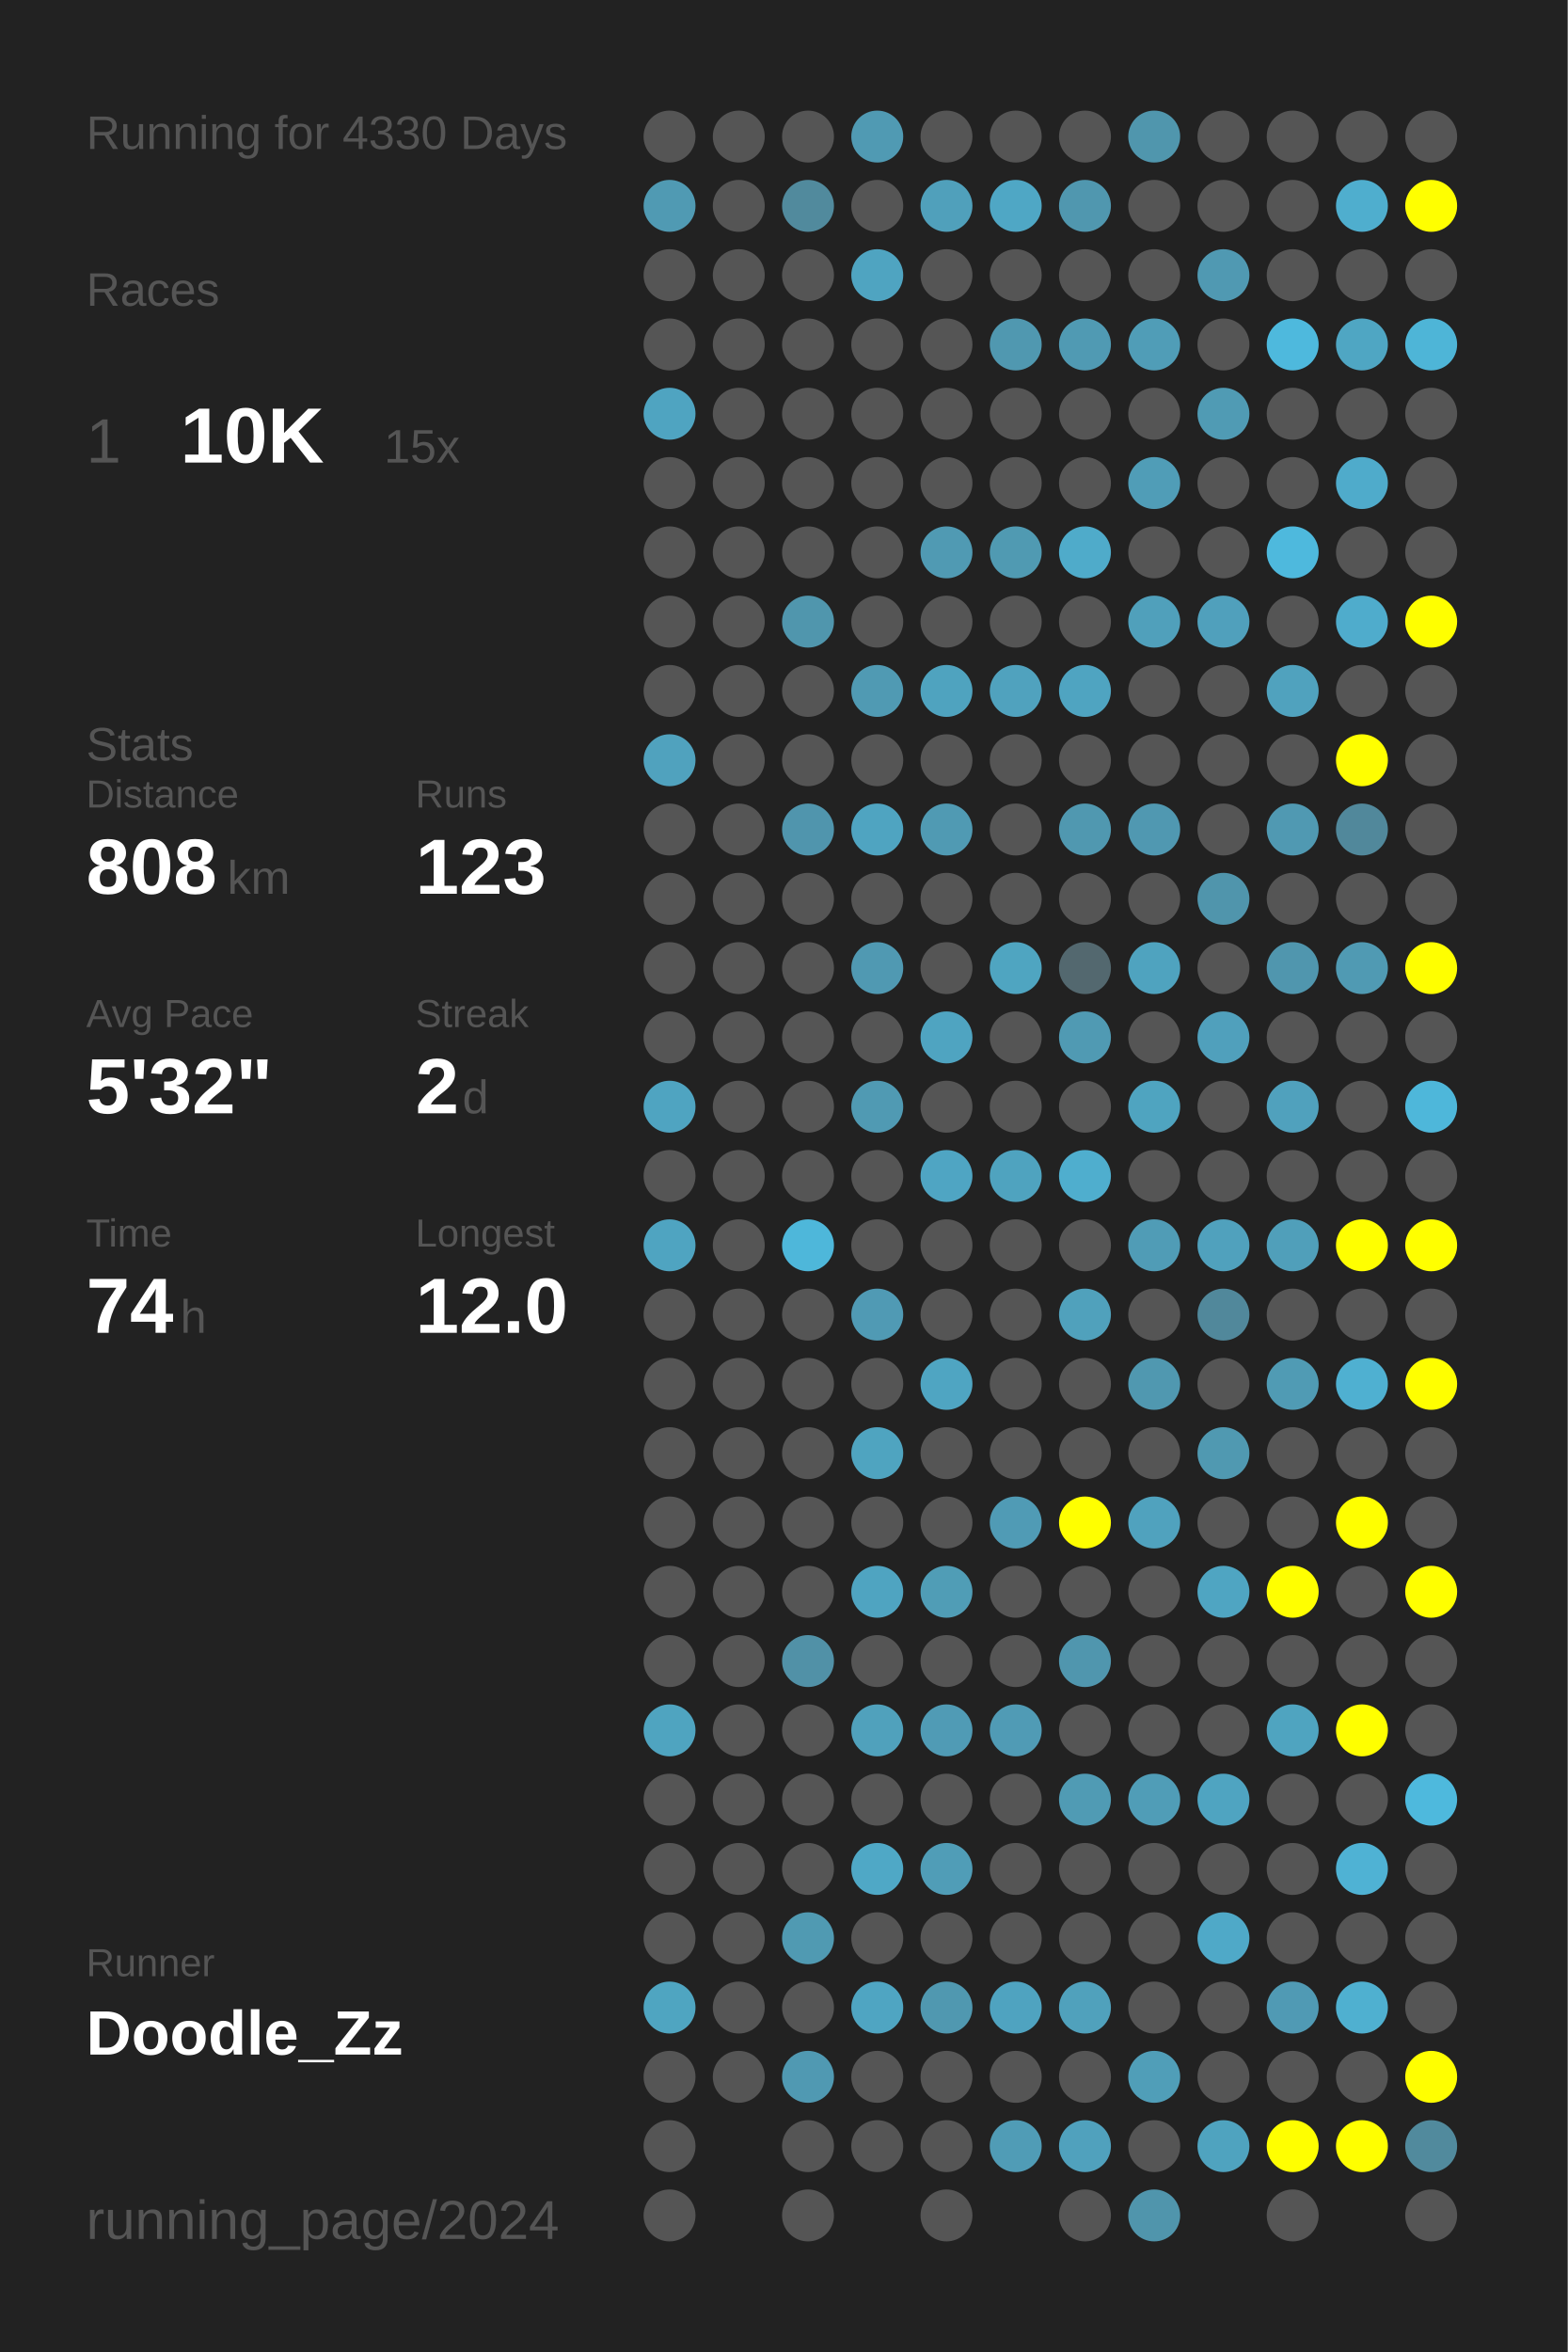
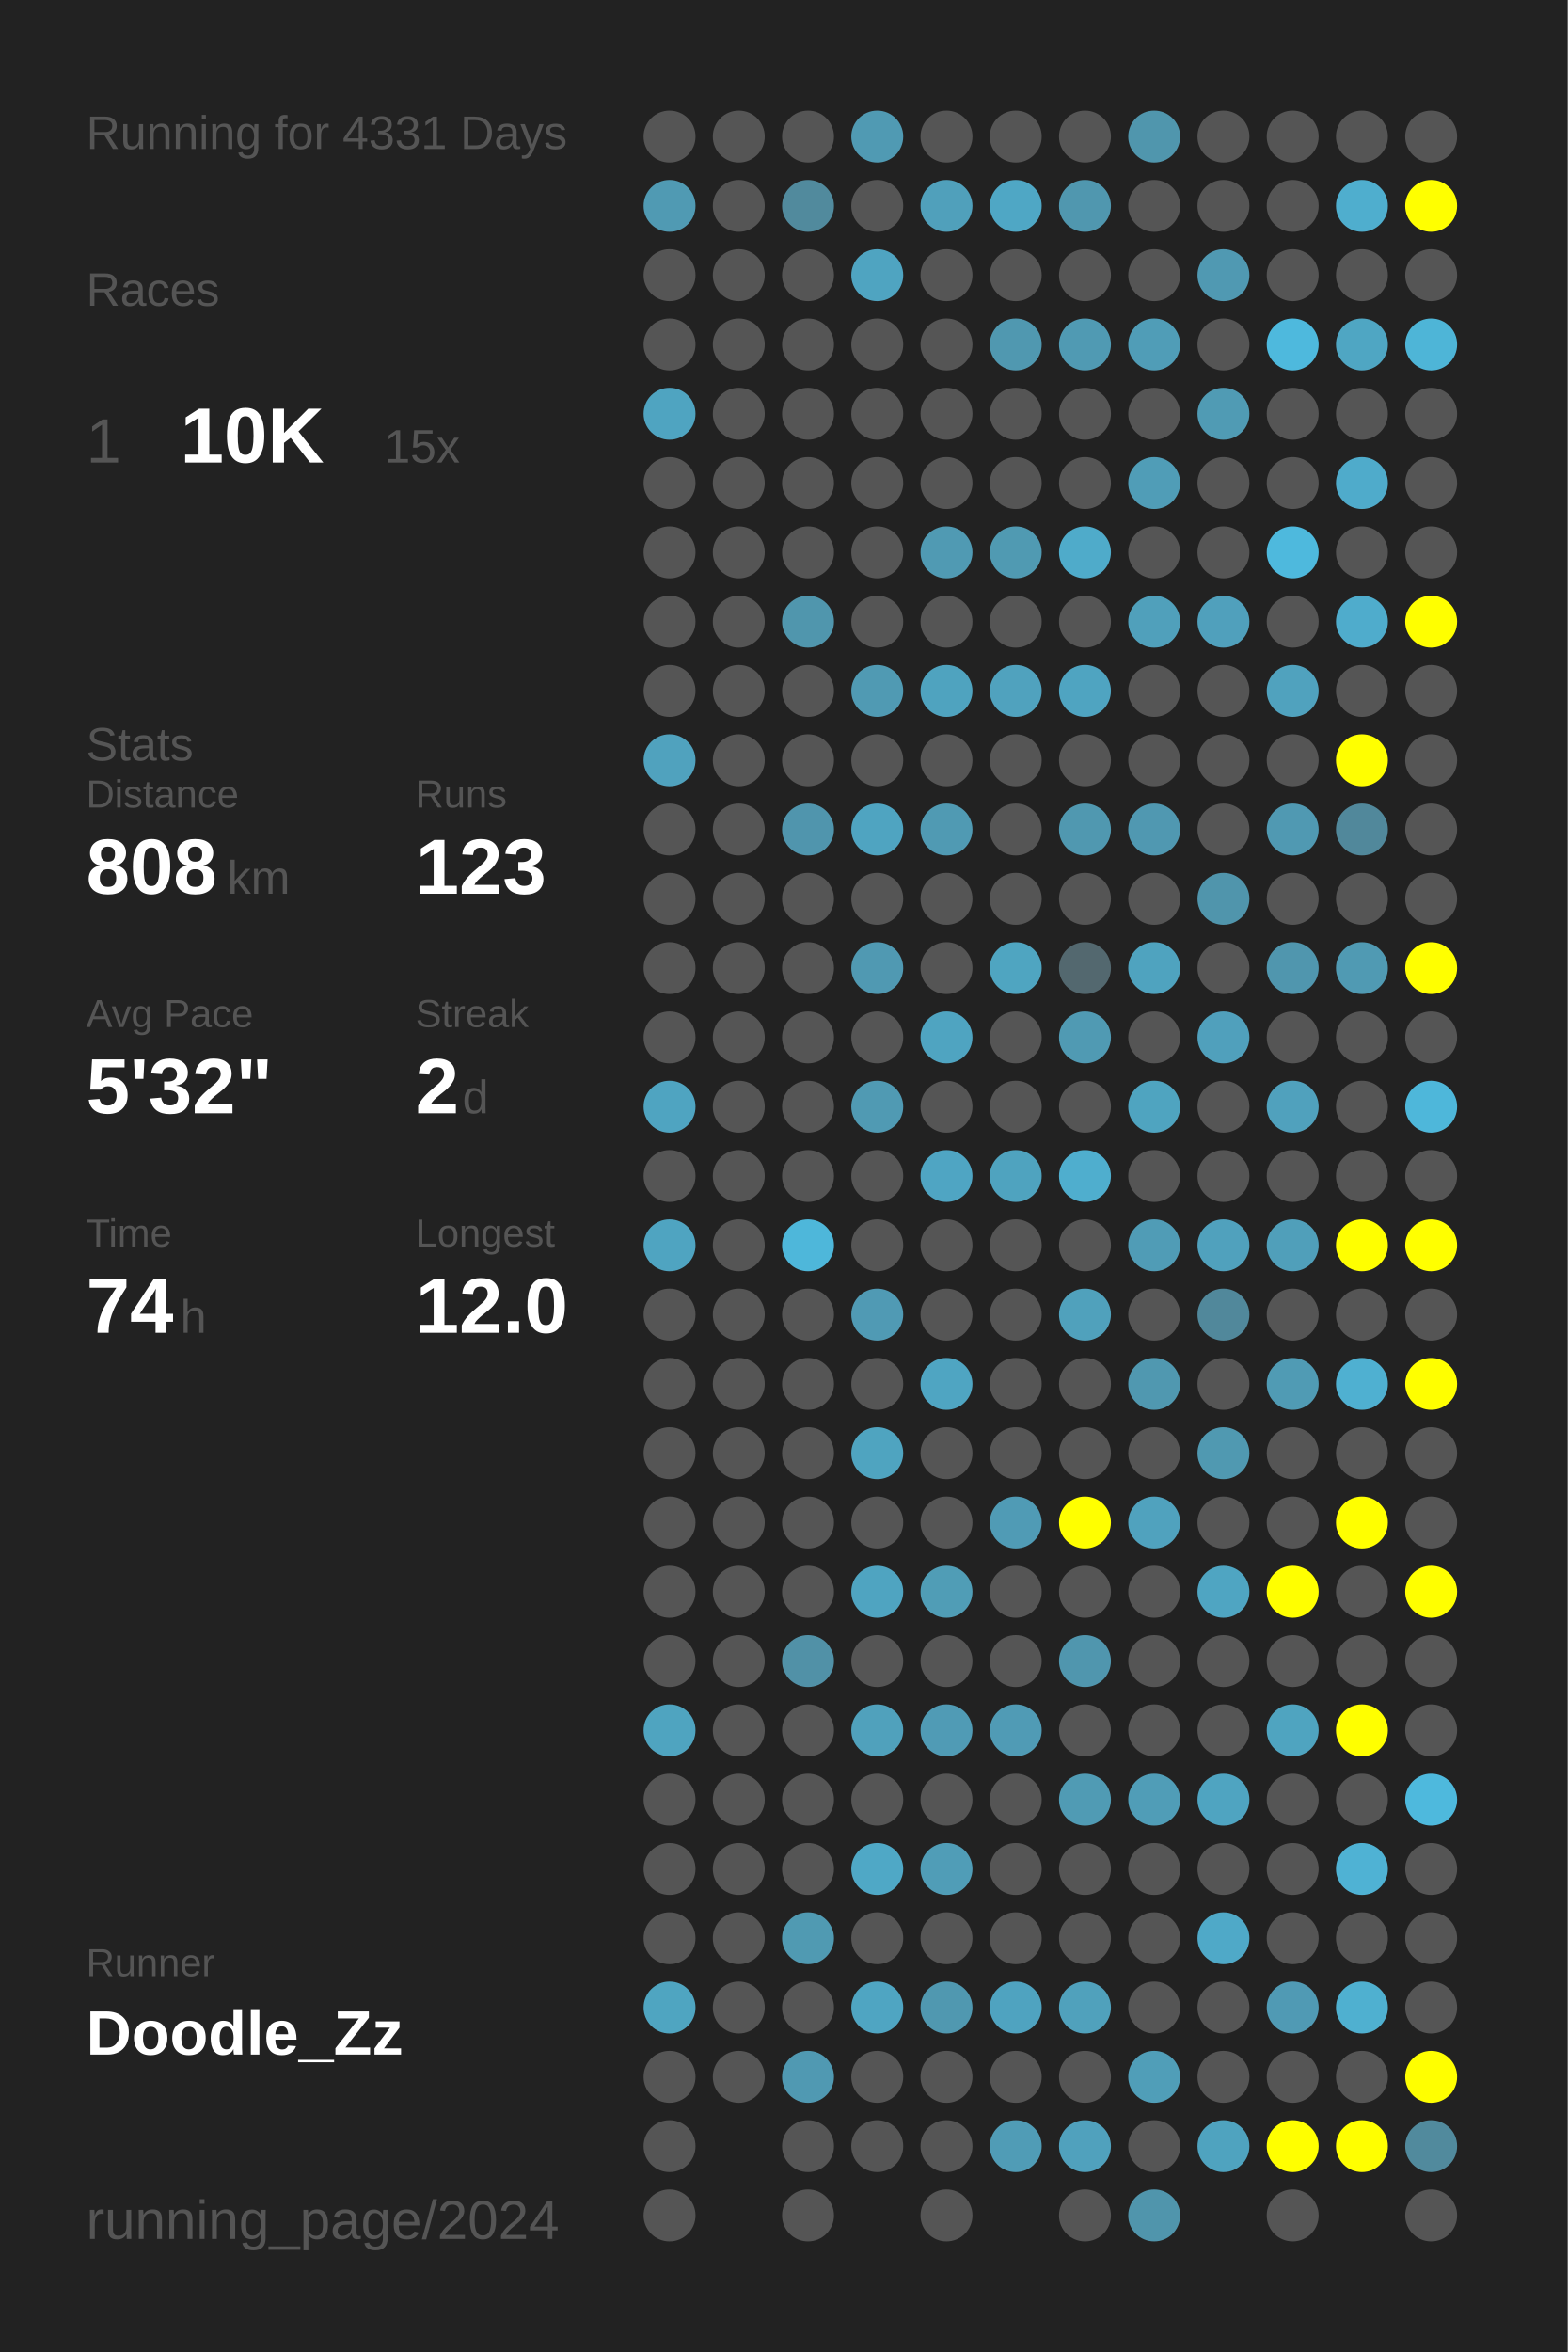
<svg xmlns="http://www.w3.org/2000/svg" baseProfile="full" height="300mm" version="1.1" viewBox="0,0,200,300" width="200mm">
  <defs />
  <rect fill="#222222" height="300" width="200" x="0" y="0" />
-   <text fill="#555555" style="font-size:6px; font-family:Arial;" x="11" y="19">Running for 4330 Days</text>
+   <text fill="#555555" style="font-size:6px; font-family:Arial;" x="11" y="19">Running for 4331 Days</text>
  <text fill="#555555" style="font-size:6px; font-family:Arial;" x="11" y="39">Races</text>
  <text fill="#555555" style="font-size:8px; font-family:Arial;" x="11" y="59">1</text>
  <text fill="#FFFFFF" style="font-size:10px; font-family:Arial; font-weight:bold;" x="23" y="59">10K</text>
  <text fill="#555555" style="font-size:6px; font-family:Arial;" x="49" y="59">15x</text>
  <text fill="#555555" style="font-size:6px; font-family:Arial;" x="11" y="97">Stats</text>
  <text fill="#555555" style="font-size:5px; font-family:Arial;" x="11" y="103">Distance</text>
  <text fill="#FFFFFF" style="font-size:10px; font-family:Arial; font-weight:bold;" x="11" y="114">808</text>
  <text fill="#555555" style="font-size:6px; font-family:Arial;" x="29" y="114">km</text>
  <text fill="#555555" style="font-size:5px; font-family:Arial;" x="53" y="103">Runs</text>
  <text fill="#FFFFFF" style="font-size:10px; font-family:Arial; font-weight:bold;" x="53" y="114">123</text>
  <text fill="#555555" style="font-size:5px; font-family:Arial;" x="11" y="131">Avg Pace</text>
  <text fill="#FFFFFF" style="font-size:10px; font-family:Arial; font-weight:bold;" x="11" y="142">5'32"</text>
  <text fill="#555555" style="font-size:5px; font-family:Arial;" x="53" y="131">Streak</text>
  <text fill="#FFFFFF" style="font-size:10px; font-family:Arial; font-weight:bold;" x="53" y="142">2</text>
  <text fill="#555555" style="font-size:6px; font-family:Arial;" x="59" y="142">d</text>
  <text fill="#555555" style="font-size:5px; font-family:Arial;" x="11" y="159">Time</text>
  <text fill="#FFFFFF" style="font-size:10px; font-family:Arial; font-weight:bold;" x="11" y="170">74</text>
  <text fill="#555555" style="font-size:6px; font-family:Arial;" x="23" y="170">h</text>
  <text fill="#555555" style="font-size:5px; font-family:Arial;" x="53" y="159">Longest</text>
  <text fill="#FFFFFF" style="font-size:10px; font-family:Arial; font-weight:bold;" x="53" y="170">12.0</text>
  <text fill="#555555" style="font-size:5px; font-family:Arial;" x="11" y="252.065">Runner</text>
  <text fill="#FFFFFF" style="font-size:8px; font-family:Arial; font-weight:bold;" x="11" y="262.065">Doodle_Zz</text>
  <text fill="#555555" style="font-size:7px; font-family:Arial;" x="11" y="285.581">running_page/2024</text>
  <circle cx="85.417" cy="17.419" fill="#555555" r="3.312" />
  <circle cx="85.417" cy="26.258" fill="#509ab3" r="3.312" />
  <circle cx="85.417" cy="35.097" fill="#555555" r="3.312" />
  <circle cx="85.417" cy="43.935" fill="#555555" r="3.312" />
  <circle cx="85.417" cy="52.774" fill="#4fa4c1" r="3.312" />
  <circle cx="85.417" cy="61.613" fill="#555555" r="3.312" />
  <circle cx="85.417" cy="70.452" fill="#555555" r="3.312" />
  <circle cx="85.417" cy="79.29" fill="#555555" r="3.312" />
  <circle cx="85.417" cy="88.129" fill="#555555" r="3.312" />
  <circle cx="85.417" cy="96.968" fill="#50a2be" r="3.312" />
  <circle cx="85.417" cy="105.806" fill="#555555" r="3.312" />
  <circle cx="85.417" cy="114.645" fill="#555555" r="3.312" />
  <circle cx="85.417" cy="123.484" fill="#555555" r="3.312" />
  <circle cx="85.417" cy="132.323" fill="#555555" r="3.312" />
  <circle cx="85.417" cy="141.161" fill="#4fa4c1" r="3.312" />
  <circle cx="85.417" cy="150" fill="#555555" r="3.312" />
  <circle cx="85.417" cy="158.839" fill="#4fa4c1" r="3.312" />
  <circle cx="85.417" cy="167.677" fill="#555555" r="3.312" />
  <circle cx="85.417" cy="176.516" fill="#555555" r="3.312" />
  <circle cx="85.417" cy="185.355" fill="#555555" r="3.312" />
  <circle cx="85.417" cy="194.194" fill="#555555" r="3.312" />
  <circle cx="85.417" cy="203.032" fill="#555555" r="3.312" />
  <circle cx="85.417" cy="211.871" fill="#555555" r="3.312" />
  <circle cx="85.417" cy="220.71" fill="#4fa4c0" r="3.312" />
  <circle cx="85.417" cy="229.548" fill="#555555" r="3.312" />
  <circle cx="85.417" cy="238.387" fill="#555555" r="3.312" />
  <circle cx="85.417" cy="247.226" fill="#555555" r="3.312" />
  <circle cx="85.417" cy="256.065" fill="#4fa5c1" r="3.312" />
  <circle cx="85.417" cy="264.903" fill="#555555" r="3.312" />
  <circle cx="85.417" cy="273.742" fill="#555555" r="3.312" />
  <circle cx="85.417" cy="282.581" fill="#555555" r="3.312" />
  <circle cx="94.25" cy="17.419" fill="#555555" r="3.312" />
  <circle cx="94.25" cy="26.258" fill="#555555" r="3.312" />
  <circle cx="94.25" cy="35.097" fill="#555555" r="3.312" />
  <circle cx="94.25" cy="43.935" fill="#555555" r="3.312" />
  <circle cx="94.25" cy="52.774" fill="#555555" r="3.312" />
  <circle cx="94.25" cy="61.613" fill="#555555" r="3.312" />
  <circle cx="94.25" cy="70.452" fill="#555555" r="3.312" />
  <circle cx="94.25" cy="79.29" fill="#555555" r="3.312" />
  <circle cx="94.25" cy="88.129" fill="#555555" r="3.312" />
  <circle cx="94.25" cy="96.968" fill="#555555" r="3.312" />
  <circle cx="94.25" cy="105.806" fill="#555555" r="3.312" />
  <circle cx="94.25" cy="114.645" fill="#555555" r="3.312" />
  <circle cx="94.25" cy="123.484" fill="#555555" r="3.312" />
  <circle cx="94.25" cy="132.323" fill="#555555" r="3.312" />
  <circle cx="94.25" cy="141.161" fill="#555555" r="3.312" />
  <circle cx="94.25" cy="150" fill="#555555" r="3.312" />
  <circle cx="94.25" cy="158.839" fill="#555555" r="3.312" />
  <circle cx="94.25" cy="167.677" fill="#555555" r="3.312" />
  <circle cx="94.25" cy="176.516" fill="#555555" r="3.312" />
  <circle cx="94.25" cy="185.355" fill="#555555" r="3.312" />
  <circle cx="94.25" cy="194.194" fill="#555555" r="3.312" />
  <circle cx="94.25" cy="203.032" fill="#555555" r="3.312" />
  <circle cx="94.25" cy="211.871" fill="#555555" r="3.312" />
  <circle cx="94.25" cy="220.71" fill="#555555" r="3.312" />
  <circle cx="94.25" cy="229.548" fill="#555555" r="3.312" />
  <circle cx="94.25" cy="238.387" fill="#555555" r="3.312" />
  <circle cx="94.25" cy="247.226" fill="#555555" r="3.312" />
  <circle cx="94.25" cy="256.065" fill="#555555" r="3.312" />
  <circle cx="94.25" cy="264.903" fill="#555555" r="3.312" />
  <circle cx="103.083" cy="17.419" fill="#555555" r="3.312" />
  <circle cx="103.083" cy="26.258" fill="#518a9d" r="3.312" />
  <circle cx="103.083" cy="35.097" fill="#555555" r="3.312" />
  <circle cx="103.083" cy="43.935" fill="#555555" r="3.312" />
  <circle cx="103.083" cy="52.774" fill="#555555" r="3.312" />
  <circle cx="103.083" cy="61.613" fill="#555555" r="3.312" />
  <circle cx="103.083" cy="70.452" fill="#555555" r="3.312" />
  <circle cx="103.083" cy="79.29" fill="#5096ad" r="3.312" />
  <circle cx="103.083" cy="88.129" fill="#555555" r="3.312" />
  <circle cx="103.083" cy="96.968" fill="#555555" r="3.312" />
  <circle cx="103.083" cy="105.806" fill="#5095ad" r="3.312" />
  <circle cx="103.083" cy="114.645" fill="#555555" r="3.312" />
  <circle cx="103.083" cy="123.484" fill="#555555" r="3.312" />
  <circle cx="103.083" cy="132.323" fill="#555555" r="3.312" />
  <circle cx="103.083" cy="141.161" fill="#555555" r="3.312" />
  <circle cx="103.083" cy="150" fill="#555555" r="3.312" />
  <circle cx="103.083" cy="158.839" fill="#4eb7da" r="3.312" />
  <circle cx="103.083" cy="167.677" fill="#555555" r="3.312" />
  <circle cx="103.083" cy="176.516" fill="#555555" r="3.312" />
  <circle cx="103.083" cy="185.355" fill="#555555" r="3.312" />
  <circle cx="103.083" cy="194.194" fill="#555555" r="3.312" />
  <circle cx="103.083" cy="203.032" fill="#555555" r="3.312" />
  <circle cx="103.083" cy="211.871" fill="#5191a7" r="3.312" />
  <circle cx="103.083" cy="220.71" fill="#555555" r="3.312" />
  <circle cx="103.083" cy="229.548" fill="#555555" r="3.312" />
  <circle cx="103.083" cy="238.387" fill="#555555" r="3.312" />
  <circle cx="103.083" cy="247.226" fill="#509ab2" r="3.312" />
  <circle cx="103.083" cy="256.065" fill="#555555" r="3.312" />
  <circle cx="103.083" cy="264.903" fill="#5099b2" r="3.312" />
  <circle cx="103.083" cy="273.742" fill="#555555" r="3.312" />
  <circle cx="103.083" cy="282.581" fill="#555555" r="3.312" />
  <circle cx="111.917" cy="17.419" fill="#509ab3" r="3.312" />
  <circle cx="111.917" cy="26.258" fill="#555555" r="3.312" />
  <circle cx="111.917" cy="35.097" fill="#4fa4c1" r="3.312" />
  <circle cx="111.917" cy="43.935" fill="#555555" r="3.312" />
  <circle cx="111.917" cy="52.774" fill="#555555" r="3.312" />
  <circle cx="111.917" cy="61.613" fill="#555555" r="3.312" />
  <circle cx="111.917" cy="70.452" fill="#555555" r="3.312" />
  <circle cx="111.917" cy="79.29" fill="#555555" r="3.312" />
  <circle cx="111.917" cy="88.129" fill="#509ab3" r="3.312" />
  <circle cx="111.917" cy="96.968" fill="#555555" r="3.312" />
  <circle cx="111.917" cy="105.806" fill="#4fa4c1" r="3.312" />
  <circle cx="111.917" cy="114.645" fill="#555555" r="3.312" />
  <circle cx="111.917" cy="123.484" fill="#5099b2" r="3.312" />
  <circle cx="111.917" cy="132.323" fill="#555555" r="3.312" />
  <circle cx="111.917" cy="141.161" fill="#509ab3" r="3.312" />
  <circle cx="111.917" cy="150" fill="#555555" r="3.312" />
  <circle cx="111.917" cy="158.839" fill="#555555" r="3.312" />
  <circle cx="111.917" cy="167.677" fill="#509ab4" r="3.312" />
  <circle cx="111.917" cy="176.516" fill="#555555" r="3.312" />
  <circle cx="111.917" cy="185.355" fill="#4fa4c0" r="3.312" />
  <circle cx="111.917" cy="194.194" fill="#555555" r="3.312" />
  <circle cx="111.917" cy="203.032" fill="#4fa4c1" r="3.312" />
  <circle cx="111.917" cy="211.871" fill="#555555" r="3.312" />
  <circle cx="111.917" cy="220.71" fill="#50a1bc" r="3.312" />
  <circle cx="111.917" cy="229.548" fill="#555555" r="3.312" />
  <circle cx="111.917" cy="238.387" fill="#4fa8c6" r="3.312" />
  <circle cx="111.917" cy="247.226" fill="#555555" r="3.312" />
  <circle cx="111.917" cy="256.065" fill="#4fa5c2" r="3.312" />
  <circle cx="111.917" cy="264.903" fill="#555555" r="3.312" />
  <circle cx="111.917" cy="273.742" fill="#555555" r="3.312" />
  <circle cx="120.75" cy="17.419" fill="#555555" r="3.312" />
  <circle cx="120.75" cy="26.258" fill="#50a0bb" r="3.312" />
  <circle cx="120.75" cy="35.097" fill="#555555" r="3.312" />
  <circle cx="120.75" cy="43.935" fill="#555555" r="3.312" />
  <circle cx="120.75" cy="52.774" fill="#555555" r="3.312" />
  <circle cx="120.75" cy="61.613" fill="#555555" r="3.312" />
  <circle cx="120.75" cy="70.452" fill="#509ab3" r="3.312" />
  <circle cx="120.75" cy="79.29" fill="#555555" r="3.312" />
  <circle cx="120.75" cy="88.129" fill="#4fa3bf" r="3.312" />
  <circle cx="120.75" cy="96.968" fill="#555555" r="3.312" />
  <circle cx="120.75" cy="105.806" fill="#509ab3" r="3.312" />
  <circle cx="120.75" cy="114.645" fill="#555555" r="3.312" />
  <circle cx="120.75" cy="123.484" fill="#555555" r="3.312" />
  <circle cx="120.75" cy="132.323" fill="#4fa4c1" r="3.312" />
  <circle cx="120.75" cy="141.161" fill="#555555" r="3.312" />
  <circle cx="120.75" cy="150" fill="#4fa5c3" r="3.312" />
  <circle cx="120.75" cy="158.839" fill="#555555" r="3.312" />
  <circle cx="120.75" cy="167.677" fill="#555555" r="3.312" />
  <circle cx="120.75" cy="176.516" fill="#4fa5c2" r="3.312" />
  <circle cx="120.75" cy="185.355" fill="#555555" r="3.312" />
  <circle cx="120.75" cy="194.194" fill="#555555" r="3.312" />
  <circle cx="120.75" cy="203.032" fill="#509db6" r="3.312" />
  <circle cx="120.75" cy="211.871" fill="#555555" r="3.312" />
  <circle cx="120.75" cy="220.71" fill="#509bb5" r="3.312" />
  <circle cx="120.75" cy="229.548" fill="#555555" r="3.312" />
  <circle cx="120.75" cy="238.387" fill="#509db7" r="3.312" />
  <circle cx="120.75" cy="247.226" fill="#555555" r="3.312" />
  <circle cx="120.75" cy="256.065" fill="#5098b0" r="3.312" />
  <circle cx="120.75" cy="264.903" fill="#555555" r="3.312" />
  <circle cx="120.75" cy="273.742" fill="#555555" r="3.312" />
  <circle cx="120.75" cy="282.581" fill="#555555" r="3.312" />
  <circle cx="129.583" cy="17.419" fill="#555555" r="3.312" />
  <circle cx="129.583" cy="26.258" fill="#4fa7c5" r="3.312" />
  <circle cx="129.583" cy="35.097" fill="#555555" r="3.312" />
  <circle cx="129.583" cy="43.935" fill="#5098b0" r="3.312" />
  <circle cx="129.583" cy="52.774" fill="#555555" r="3.312" />
  <circle cx="129.583" cy="61.613" fill="#555555" r="3.312" />
  <circle cx="129.583" cy="70.452" fill="#509ab2" r="3.312" />
  <circle cx="129.583" cy="79.29" fill="#555555" r="3.312" />
  <circle cx="129.583" cy="88.129" fill="#50a2be" r="3.312" />
  <circle cx="129.583" cy="96.968" fill="#555555" r="3.312" />
  <circle cx="129.583" cy="105.806" fill="#555555" r="3.312" />
  <circle cx="129.583" cy="114.645" fill="#555555" r="3.312" />
  <circle cx="129.583" cy="123.484" fill="#4fa5c1" r="3.312" />
  <circle cx="129.583" cy="132.323" fill="#555555" r="3.312" />
  <circle cx="129.583" cy="141.161" fill="#555555" r="3.312" />
  <circle cx="129.583" cy="150" fill="#4fa3bf" r="3.312" />
  <circle cx="129.583" cy="158.839" fill="#555555" r="3.312" />
  <circle cx="129.583" cy="167.677" fill="#555555" r="3.312" />
  <circle cx="129.583" cy="176.516" fill="#555555" r="3.312" />
  <circle cx="129.583" cy="185.355" fill="#555555" r="3.312" />
  <circle cx="129.583" cy="194.194" fill="#509bb5" r="3.312" />
  <circle cx="129.583" cy="203.032" fill="#555555" r="3.312" />
  <circle cx="129.583" cy="211.871" fill="#555555" r="3.312" />
  <circle cx="129.583" cy="220.71" fill="#509bb5" r="3.312" />
  <circle cx="129.583" cy="229.548" fill="#555555" r="3.312" />
  <circle cx="129.583" cy="238.387" fill="#555555" r="3.312" />
  <circle cx="129.583" cy="247.226" fill="#555555" r="3.312" />
  <circle cx="129.583" cy="256.065" fill="#4fa3c0" r="3.312" />
  <circle cx="129.583" cy="264.903" fill="#555555" r="3.312" />
  <circle cx="129.583" cy="273.742" fill="#509cb6" r="3.312" />
  <circle cx="138.417" cy="17.419" fill="#555555" r="3.312" />
  <circle cx="138.417" cy="26.258" fill="#5097af" r="3.312" />
  <circle cx="138.417" cy="35.097" fill="#555555" r="3.312" />
  <circle cx="138.417" cy="43.935" fill="#509ab3" r="3.312" />
  <circle cx="138.417" cy="52.774" fill="#555555" r="3.312" />
  <circle cx="138.417" cy="61.613" fill="#555555" r="3.312" />
  <circle cx="138.417" cy="70.452" fill="#4fabca" r="3.312" />
  <circle cx="138.417" cy="79.29" fill="#555555" r="3.312" />
  <circle cx="138.417" cy="88.129" fill="#4fa4c1" r="3.312" />
  <circle cx="138.417" cy="96.968" fill="#555555" r="3.312" />
  <circle cx="138.417" cy="105.806" fill="#5098b0" r="3.312" />
  <circle cx="138.417" cy="114.645" fill="#555555" r="3.312" />
  <circle cx="138.417" cy="123.484" fill="#53686f" r="3.312" />
  <circle cx="138.417" cy="132.323" fill="#509ab3" r="3.312" />
  <circle cx="138.417" cy="141.161" fill="#555555" r="3.312" />
  <circle cx="138.417" cy="150" fill="#4faece" r="3.312" />
  <circle cx="138.417" cy="158.839" fill="#555555" r="3.312" />
  <circle cx="138.417" cy="167.677" fill="#50a1bc" r="3.312" />
  <circle cx="138.417" cy="176.516" fill="#555555" r="3.312" />
  <circle cx="138.417" cy="185.355" fill="#555555" r="3.312" />
  <circle cx="138.417" cy="194.194" fill="#FFFF00" r="3.312" />
  <circle cx="138.417" cy="203.032" fill="#555555" r="3.312" />
  <circle cx="138.417" cy="211.871" fill="#5096ae" r="3.312" />
  <circle cx="138.417" cy="220.71" fill="#555555" r="3.312" />
  <circle cx="138.417" cy="229.548" fill="#509bb4" r="3.312" />
  <circle cx="138.417" cy="238.387" fill="#555555" r="3.312" />
  <circle cx="138.417" cy="247.226" fill="#555555" r="3.312" />
  <circle cx="138.417" cy="256.065" fill="#50a1bc" r="3.312" />
  <circle cx="138.417" cy="264.903" fill="#555555" r="3.312" />
  <circle cx="138.417" cy="273.742" fill="#50a1bd" r="3.312" />
  <circle cx="138.417" cy="282.581" fill="#555555" r="3.312" />
  <circle cx="147.25" cy="17.419" fill="#5096ad" r="3.312" />
  <circle cx="147.25" cy="26.258" fill="#555555" r="3.312" />
  <circle cx="147.25" cy="35.097" fill="#555555" r="3.312" />
  <circle cx="147.25" cy="43.935" fill="#509db7" r="3.312" />
  <circle cx="147.25" cy="52.774" fill="#555555" r="3.312" />
  <circle cx="147.25" cy="61.613" fill="#509db7" r="3.312" />
  <circle cx="147.25" cy="70.452" fill="#555555" r="3.312" />
  <circle cx="147.25" cy="79.29" fill="#50a0bb" r="3.312" />
  <circle cx="147.25" cy="88.129" fill="#555555" r="3.312" />
  <circle cx="147.25" cy="96.968" fill="#555555" r="3.312" />
  <circle cx="147.25" cy="105.806" fill="#5098b1" r="3.312" />
  <circle cx="147.25" cy="114.645" fill="#555555" r="3.312" />
  <circle cx="147.25" cy="123.484" fill="#4fa3bf" r="3.312" />
  <circle cx="147.25" cy="132.323" fill="#555555" r="3.312" />
  <circle cx="147.25" cy="141.161" fill="#4fa4c0" r="3.312" />
  <circle cx="147.25" cy="150" fill="#555555" r="3.312" />
  <circle cx="147.25" cy="158.839" fill="#509cb6" r="3.312" />
  <circle cx="147.25" cy="167.677" fill="#555555" r="3.312" />
  <circle cx="147.25" cy="176.516" fill="#5098b0" r="3.312" />
  <circle cx="147.25" cy="185.355" fill="#555555" r="3.312" />
  <circle cx="147.25" cy="194.194" fill="#50a2be" r="3.312" />
  <circle cx="147.25" cy="203.032" fill="#555555" r="3.312" />
  <circle cx="147.25" cy="211.871" fill="#555555" r="3.312" />
  <circle cx="147.25" cy="220.71" fill="#555555" r="3.312" />
  <circle cx="147.25" cy="229.548" fill="#509db7" r="3.312" />
  <circle cx="147.25" cy="238.387" fill="#555555" r="3.312" />
  <circle cx="147.25" cy="247.226" fill="#555555" r="3.312" />
  <circle cx="147.25" cy="256.065" fill="#555555" r="3.312" />
  <circle cx="147.25" cy="264.903" fill="#509eb8" r="3.312" />
  <circle cx="147.25" cy="273.742" fill="#555555" r="3.312" />
  <circle cx="147.25" cy="282.581" fill="#5095ac" r="3.312" />
  <circle cx="156.083" cy="17.419" fill="#555555" r="3.312" />
  <circle cx="156.083" cy="26.258" fill="#555555" r="3.312" />
  <circle cx="156.083" cy="35.097" fill="#5099b2" r="3.312" />
  <circle cx="156.083" cy="43.935" fill="#555555" r="3.312" />
  <circle cx="156.083" cy="52.774" fill="#509bb4" r="3.312" />
  <circle cx="156.083" cy="61.613" fill="#555555" r="3.312" />
  <circle cx="156.083" cy="70.452" fill="#555555" r="3.312" />
  <circle cx="156.083" cy="79.29" fill="#50a0bc" r="3.312" />
  <circle cx="156.083" cy="88.129" fill="#555555" r="3.312" />
  <circle cx="156.083" cy="96.968" fill="#555555" r="3.312" />
  <circle cx="156.083" cy="105.806" fill="#555555" r="3.312" />
  <circle cx="156.083" cy="114.645" fill="#5095ac" r="3.312" />
  <circle cx="156.083" cy="123.484" fill="#555555" r="3.312" />
  <circle cx="156.083" cy="132.323" fill="#50a0bc" r="3.312" />
  <circle cx="156.083" cy="141.161" fill="#555555" r="3.312" />
  <circle cx="156.083" cy="150" fill="#555555" r="3.312" />
  <circle cx="156.083" cy="158.839" fill="#50a1bd" r="3.312" />
  <circle cx="156.083" cy="167.677" fill="#51889b" r="3.312" />
  <circle cx="156.083" cy="176.516" fill="#555555" r="3.312" />
  <circle cx="156.083" cy="185.355" fill="#5099b1" r="3.312" />
  <circle cx="156.083" cy="194.194" fill="#555555" r="3.312" />
  <circle cx="156.083" cy="203.032" fill="#4fa5c2" r="3.312" />
  <circle cx="156.083" cy="211.871" fill="#555555" r="3.312" />
  <circle cx="156.083" cy="220.71" fill="#555555" r="3.312" />
  <circle cx="156.083" cy="229.548" fill="#4fa4c1" r="3.312" />
  <circle cx="156.083" cy="238.387" fill="#555555" r="3.312" />
  <circle cx="156.083" cy="247.226" fill="#4fa9c8" r="3.312" />
  <circle cx="156.083" cy="256.065" fill="#555555" r="3.312" />
  <circle cx="156.083" cy="264.903" fill="#555555" r="3.312" />
  <circle cx="156.083" cy="273.742" fill="#4fa3bf" r="3.312" />
  <circle cx="164.917" cy="17.419" fill="#555555" r="3.312" />
  <circle cx="164.917" cy="26.258" fill="#555555" r="3.312" />
  <circle cx="164.917" cy="35.097" fill="#555555" r="3.312" />
  <circle cx="164.917" cy="43.935" fill="#4eb9dd" r="3.312" />
  <circle cx="164.917" cy="52.774" fill="#555555" r="3.312" />
  <circle cx="164.917" cy="61.613" fill="#555555" r="3.312" />
  <circle cx="164.917" cy="70.452" fill="#4eb9dd" r="3.312" />
  <circle cx="164.917" cy="79.29" fill="#555555" r="3.312" />
  <circle cx="164.917" cy="88.129" fill="#50a2be" r="3.312" />
  <circle cx="164.917" cy="96.968" fill="#555555" r="3.312" />
  <circle cx="164.917" cy="105.806" fill="#5099b2" r="3.312" />
  <circle cx="164.917" cy="114.645" fill="#555555" r="3.312" />
  <circle cx="164.917" cy="123.484" fill="#5096ae" r="3.312" />
  <circle cx="164.917" cy="132.323" fill="#555555" r="3.312" />
  <circle cx="164.917" cy="141.161" fill="#50a1bd" r="3.312" />
  <circle cx="164.917" cy="150" fill="#555555" r="3.312" />
  <circle cx="164.917" cy="158.839" fill="#509fba" r="3.312" />
  <circle cx="164.917" cy="167.677" fill="#555555" r="3.312" />
  <circle cx="164.917" cy="176.516" fill="#509bb4" r="3.312" />
  <circle cx="164.917" cy="185.355" fill="#555555" r="3.312" />
  <circle cx="164.917" cy="194.194" fill="#555555" r="3.312" />
  <circle cx="164.917" cy="203.032" fill="#FFFF00" r="3.312" />
  <circle cx="164.917" cy="211.871" fill="#555555" r="3.312" />
  <circle cx="164.917" cy="220.71" fill="#4fa4c0" r="3.312" />
  <circle cx="164.917" cy="229.548" fill="#555555" r="3.312" />
  <circle cx="164.917" cy="238.387" fill="#555555" r="3.312" />
  <circle cx="164.917" cy="247.226" fill="#555555" r="3.312" />
  <circle cx="164.917" cy="256.065" fill="#509ab4" r="3.312" />
  <circle cx="164.917" cy="264.903" fill="#555555" r="3.312" />
  <circle cx="164.917" cy="273.742" fill="#FFFF00" r="3.312" />
  <circle cx="164.917" cy="282.581" fill="#555555" r="3.312" />
  <circle cx="173.75" cy="17.419" fill="#555555" r="3.312" />
  <circle cx="173.75" cy="26.258" fill="#4faece" r="3.312" />
  <circle cx="173.75" cy="35.097" fill="#555555" r="3.312" />
  <circle cx="173.75" cy="43.935" fill="#4fa6c3" r="3.312" />
  <circle cx="173.75" cy="52.774" fill="#555555" r="3.312" />
  <circle cx="173.75" cy="61.613" fill="#4fabcb" r="3.312" />
  <circle cx="173.75" cy="70.452" fill="#555555" r="3.312" />
  <circle cx="173.75" cy="79.29" fill="#4faccc" r="3.312" />
  <circle cx="173.75" cy="88.129" fill="#555555" r="3.312" />
  <circle cx="173.75" cy="96.968" fill="#FFFF00" r="3.312" />
  <circle cx="173.75" cy="105.806" fill="#51889b" r="3.312" />
  <circle cx="173.75" cy="114.645" fill="#555555" r="3.312" />
  <circle cx="173.75" cy="123.484" fill="#509ab3" r="3.312" />
  <circle cx="173.75" cy="132.323" fill="#555555" r="3.312" />
  <circle cx="173.75" cy="141.161" fill="#555555" r="3.312" />
  <circle cx="173.75" cy="150" fill="#555555" r="3.312" />
  <circle cx="173.75" cy="158.839" fill="#FFFF00" r="3.312" />
  <circle cx="173.75" cy="167.677" fill="#555555" r="3.312" />
  <circle cx="173.75" cy="176.516" fill="#4fb0d1" r="3.312" />
  <circle cx="173.75" cy="185.355" fill="#555555" r="3.312" />
  <circle cx="173.75" cy="194.194" fill="#FFFF00" r="3.312" />
  <circle cx="173.75" cy="203.032" fill="#555555" r="3.312" />
  <circle cx="173.75" cy="211.871" fill="#555555" r="3.312" />
  <circle cx="173.75" cy="220.71" fill="#FFFF00" r="3.312" />
  <circle cx="173.75" cy="229.548" fill="#555555" r="3.312" />
  <circle cx="173.75" cy="238.387" fill="#4fb2d4" r="3.312" />
  <circle cx="173.75" cy="247.226" fill="#555555" r="3.312" />
  <circle cx="173.75" cy="256.065" fill="#4fb0d0" r="3.312" />
  <circle cx="173.75" cy="264.903" fill="#555555" r="3.312" />
  <circle cx="173.75" cy="273.742" fill="#FFFF00" r="3.312" />
  <circle cx="182.583" cy="17.419" fill="#555555" r="3.312" />
  <circle cx="182.583" cy="26.258" fill="#FFFF00" r="3.312" />
  <circle cx="182.583" cy="35.097" fill="#555555" r="3.312" />
  <circle cx="182.583" cy="43.935" fill="#4eb5d7" r="3.312" />
  <circle cx="182.583" cy="52.774" fill="#555555" r="3.312" />
  <circle cx="182.583" cy="61.613" fill="#555555" r="3.312" />
  <circle cx="182.583" cy="70.452" fill="#555555" r="3.312" />
  <circle cx="182.583" cy="79.29" fill="#FFFF00" r="3.312" />
  <circle cx="182.583" cy="88.129" fill="#555555" r="3.312" />
  <circle cx="182.583" cy="96.968" fill="#555555" r="3.312" />
  <circle cx="182.583" cy="105.806" fill="#555555" r="3.312" />
  <circle cx="182.583" cy="114.645" fill="#555555" r="3.312" />
  <circle cx="182.583" cy="123.484" fill="#FFFF00" r="3.312" />
  <circle cx="182.583" cy="132.323" fill="#555555" r="3.312" />
  <circle cx="182.583" cy="141.161" fill="#4eb7da" r="3.312" />
  <circle cx="182.583" cy="150" fill="#555555" r="3.312" />
  <circle cx="182.583" cy="158.839" fill="#FFFF00" r="3.312" />
  <circle cx="182.583" cy="167.677" fill="#555555" r="3.312" />
  <circle cx="182.583" cy="176.516" fill="#FFFF00" r="3.312" />
  <circle cx="182.583" cy="185.355" fill="#555555" r="3.312" />
  <circle cx="182.583" cy="194.194" fill="#555555" r="3.312" />
  <circle cx="182.583" cy="203.032" fill="#FFFF00" r="3.312" />
  <circle cx="182.583" cy="211.871" fill="#555555" r="3.312" />
  <circle cx="182.583" cy="220.71" fill="#555555" r="3.312" />
  <circle cx="182.583" cy="229.548" fill="#4eb9dd" r="3.312" />
  <circle cx="182.583" cy="238.387" fill="#555555" r="3.312" />
  <circle cx="182.583" cy="247.226" fill="#555555" r="3.312" />
  <circle cx="182.583" cy="256.065" fill="#555555" r="3.312" />
  <circle cx="182.583" cy="264.903" fill="#FFFF00" r="3.312" />
  <circle cx="182.583" cy="273.742" fill="#518a9d" r="3.312" />
  <circle cx="182.583" cy="282.581" fill="#555555" r="3.312" />
</svg>
